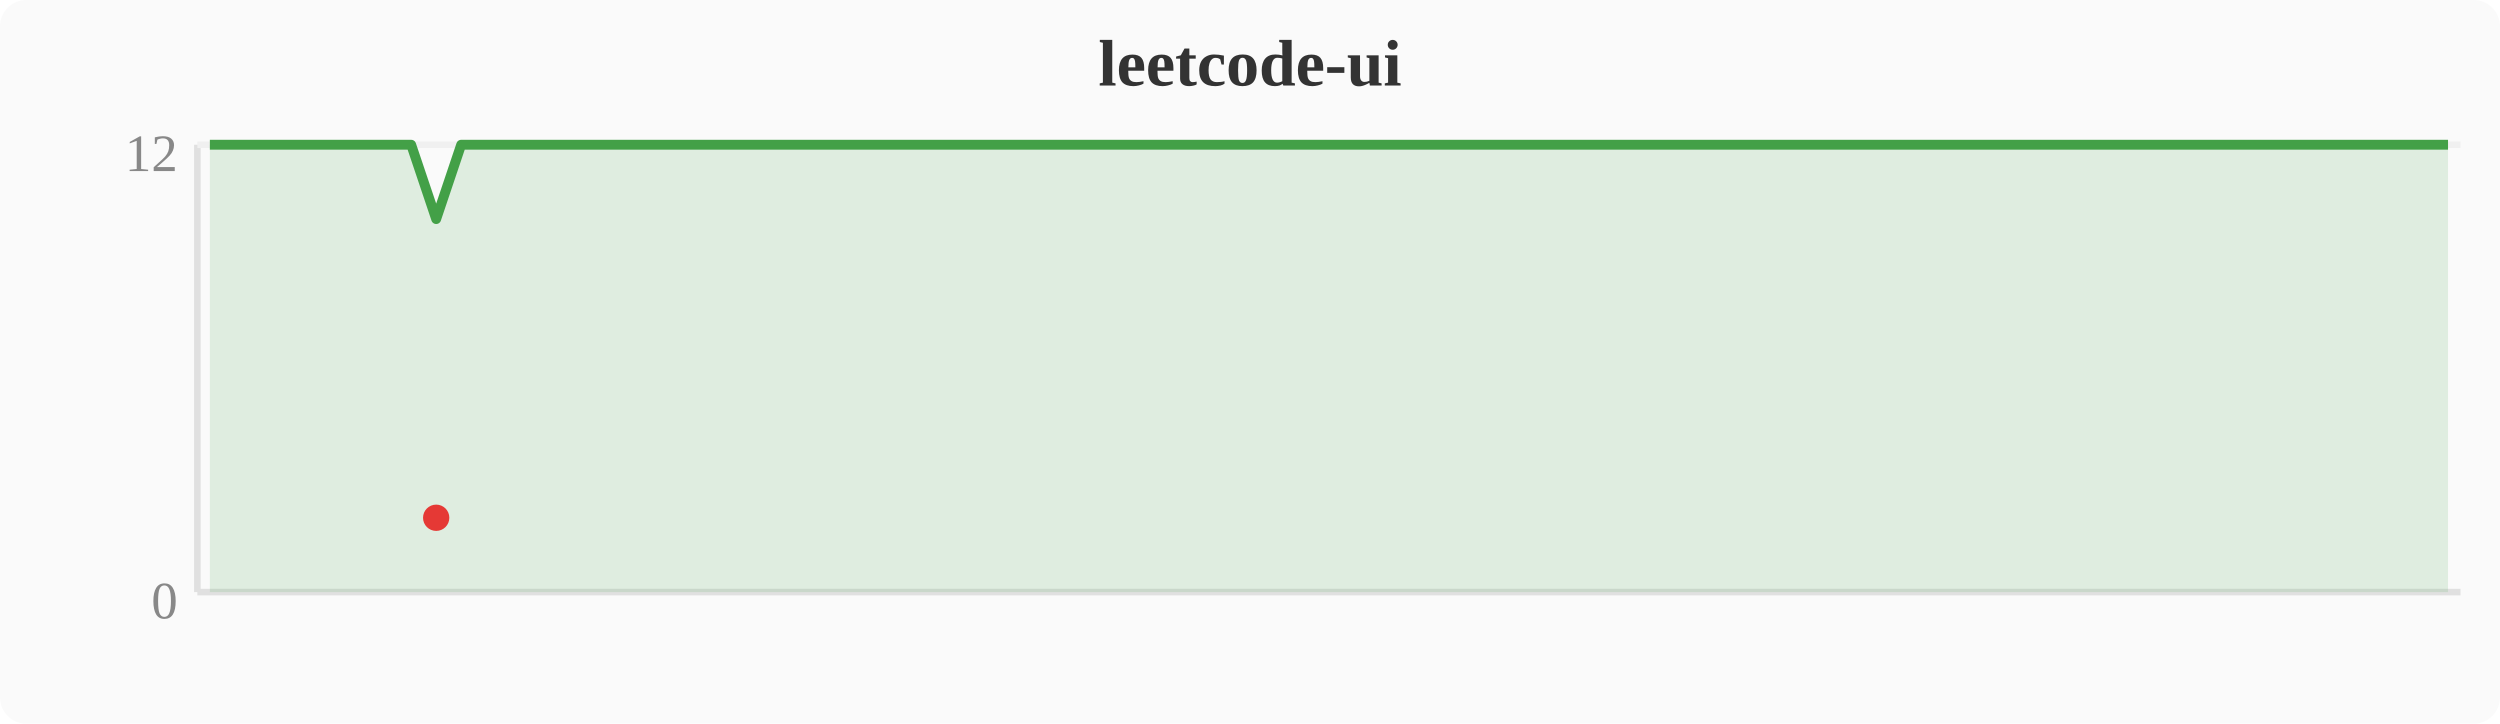
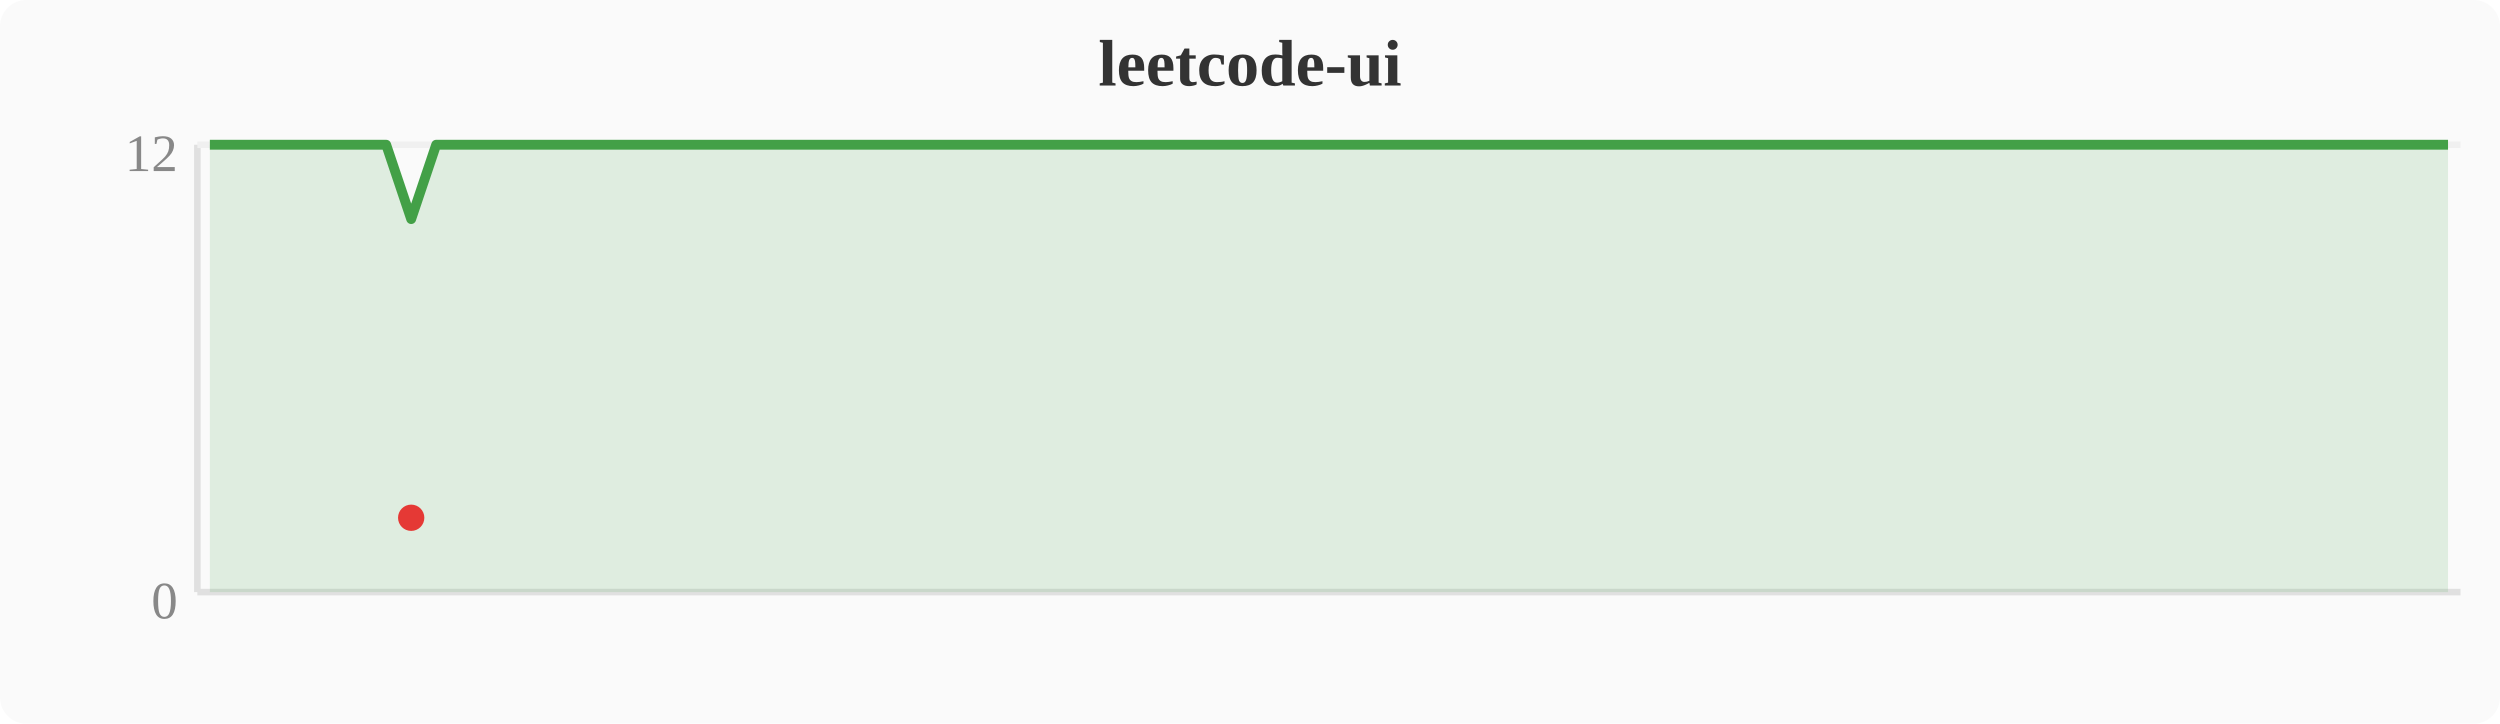
<svg xmlns="http://www.w3.org/2000/svg" width="380" height="110" viewBox="0 0 380 110">
  <rect width="380" height="110" fill="#fafafa" rx="4" />
  <text x="190" y="13" text-anchor="middle" font-size="10" font-weight="bold" fill="#333">leetcode-ui</text>
  <line x1="30" y1="22" x2="30" y2="90" stroke="#e0e0e0" stroke-width="1" />
  <line x1="30" y1="90" x2="374" y2="90" stroke="#e0e0e0" stroke-width="1" />
  <line x1="30" y1="22" x2="374" y2="22" stroke="#f0f0f0" stroke-width="1" />
  <text x="27" y="94" text-anchor="end" font-size="8" fill="#888">0</text>
  <text x="27" y="26" text-anchor="end" font-size="8" fill="#888">12</text>
-   <polygon points="31.9,22.0 35.7,22.0 39.6,22.0 43.4,22.0 47.2,22.0 51.0,22.0 54.8,22.0 58.7,22.0 62.5,22.0 66.3,33.3 70.1,22.0 74.0,22.0 77.8,22.0 81.6,22.0 85.4,22.0 89.2,22.0 93.1,22.0 96.9,22.0 100.7,22.0 104.5,22.0 108.4,22.0 112.2,22.0 116.0,22.0 119.8,22.0 123.6,22.0 127.5,22.0 131.3,22.0 135.1,22.0 138.9,22.0 142.8,22.0 146.6,22.0 150.4,22.0 154.2,22.0 158.0,22.0 161.9,22.0 165.7,22.0 169.5,22.0 173.3,22.0 177.2,22.0 181.0,22.0 184.8,22.0 188.6,22.0 192.4,22.0 196.3,22.0 200.1,22.0 203.9,22.0 207.7,22.0 211.6,22.0 215.4,22.0 219.2,22.0 223.0,22.0 226.8,22.0 230.7,22.0 234.5,22.0 238.3,22.0 242.1,22.0 246.0,22.0 249.8,22.0 253.6,22.0 257.4,22.0 261.2,22.0 265.1,22.0 268.9,22.0 272.7,22.0 276.5,22.0 280.4,22.0 284.2,22.0 288.0,22.0 291.8,22.0 295.6,22.0 299.5,22.0 303.3,22.0 307.1,22.0 310.9,22.0 314.8,22.0 318.6,22.0 322.4,22.0 326.2,22.0 330.0,22.0 333.9,22.0 337.7,22.0 341.5,22.0 345.3,22.0 349.2,22.0 353.0,22.0 356.8,22.0 360.6,22.0 364.4,22.0 368.3,22.0 372.1,22.0 372.1,90 31.9,90" fill="#43a047" opacity="0.15" />
-   <polyline points="31.9,22.0 35.7,22.0 39.6,22.0 43.4,22.0 47.2,22.0 51.0,22.0 54.8,22.0 58.7,22.0 62.5,22.0 66.3,33.3 70.1,22.0 74.0,22.0 77.8,22.0 81.6,22.0 85.4,22.0 89.2,22.0 93.1,22.0 96.9,22.0 100.7,22.0 104.5,22.0 108.4,22.0 112.2,22.0 116.0,22.0 119.8,22.0 123.6,22.0 127.5,22.0 131.3,22.0 135.1,22.0 138.9,22.0 142.8,22.0 146.6,22.0 150.4,22.0 154.2,22.0 158.0,22.0 161.9,22.0 165.7,22.0 169.5,22.0 173.3,22.0 177.2,22.0 181.0,22.0 184.8,22.0 188.6,22.0 192.4,22.0 196.3,22.0 200.1,22.0 203.9,22.0 207.7,22.0 211.6,22.0 215.4,22.0 219.2,22.0 223.0,22.0 226.8,22.0 230.7,22.0 234.5,22.0 238.3,22.0 242.1,22.0 246.0,22.0 249.8,22.0 253.6,22.0 257.4,22.0 261.2,22.0 265.1,22.0 268.9,22.0 272.7,22.0 276.5,22.0 280.4,22.0 284.2,22.0 288.0,22.0 291.8,22.0 295.6,22.0 299.5,22.0 303.3,22.0 307.1,22.0 310.9,22.0 314.8,22.0 318.6,22.0 322.4,22.0 326.2,22.0 330.0,22.0 333.9,22.0 337.7,22.0 341.5,22.0 345.3,22.0 349.2,22.0 353.0,22.0 356.8,22.0 360.6,22.0 364.4,22.0 368.3,22.0 372.1,22.0" fill="none" stroke="#43a047" stroke-width="1.5" stroke-linejoin="round" />
-   <circle cx="66.3" cy="78.7" r="2" fill="#e53935" />
+   <polygon points="31.9,22.0 35.7,22.0 39.6,22.0 43.4,22.0 47.2,22.0 51.0,22.0 54.8,22.0 58.7,22.0 62.5,33.3 66.3,22.0 70.1,22.0 74.0,22.0 77.8,22.0 81.6,22.0 85.4,22.0 89.2,22.0 93.1,22.0 96.9,22.0 100.7,22.0 104.5,22.0 108.4,22.0 112.2,22.0 116.0,22.0 119.8,22.0 123.6,22.0 127.5,22.0 131.3,22.0 135.1,22.0 138.9,22.0 142.8,22.0 146.6,22.0 150.4,22.0 154.2,22.0 158.0,22.0 161.9,22.0 165.7,22.0 169.5,22.0 173.3,22.0 177.2,22.0 181.0,22.0 184.8,22.0 188.6,22.0 192.4,22.0 196.3,22.0 200.1,22.0 203.9,22.0 207.7,22.0 211.6,22.0 215.4,22.0 219.2,22.0 223.0,22.0 226.8,22.0 230.7,22.0 234.5,22.0 238.3,22.0 242.1,22.0 246.0,22.0 249.8,22.0 253.6,22.0 257.4,22.0 261.2,22.0 265.1,22.0 268.9,22.0 272.7,22.0 276.5,22.0 280.4,22.0 284.2,22.0 288.0,22.0 291.8,22.0 295.6,22.0 299.5,22.0 303.3,22.0 307.1,22.0 310.9,22.0 314.8,22.0 318.6,22.0 322.4,22.0 326.2,22.0 330.0,22.0 333.9,22.0 337.7,22.0 341.5,22.0 345.3,22.0 349.2,22.0 353.0,22.0 356.8,22.0 360.6,22.0 364.4,22.0 368.3,22.0 372.1,22.0 372.1,90 31.9,90" fill="#43a047" opacity="0.15" />
+   <polyline points="31.9,22.0 35.7,22.0 39.6,22.0 43.4,22.0 47.2,22.0 51.0,22.0 54.8,22.0 58.7,22.0 62.5,33.3 66.3,22.0 70.1,22.0 74.0,22.0 77.8,22.0 81.6,22.0 85.4,22.0 89.2,22.0 93.1,22.0 96.9,22.0 100.7,22.0 104.5,22.0 108.4,22.0 112.2,22.0 116.0,22.0 119.8,22.0 123.6,22.0 127.5,22.0 131.3,22.0 135.1,22.0 138.9,22.0 142.8,22.0 146.6,22.0 150.4,22.0 154.2,22.0 158.0,22.0 161.9,22.0 165.7,22.0 169.5,22.0 173.3,22.0 177.2,22.0 181.0,22.0 184.8,22.0 188.6,22.0 192.4,22.0 196.3,22.0 200.1,22.0 203.9,22.0 207.7,22.0 211.6,22.0 215.4,22.0 219.2,22.0 223.0,22.0 226.8,22.0 230.7,22.0 234.5,22.0 238.3,22.0 242.1,22.0 246.0,22.0 249.8,22.0 253.6,22.0 257.4,22.0 261.2,22.0 265.1,22.0 268.9,22.0 272.7,22.0 276.5,22.0 280.4,22.0 284.2,22.0 288.0,22.0 291.8,22.0 295.6,22.0 299.5,22.0 303.3,22.0 307.1,22.0 310.9,22.0 314.8,22.0 318.6,22.0 322.4,22.0 326.2,22.0 330.0,22.0 333.9,22.0 337.7,22.0 341.5,22.0 345.3,22.0 349.2,22.0 353.0,22.0 356.8,22.0 360.6,22.0 364.4,22.0 368.3,22.0 372.1,22.0" fill="none" stroke="#43a047" stroke-width="1.5" stroke-linejoin="round" />
+   <circle cx="62.5" cy="78.7" r="2" fill="#e53935" />
</svg>
